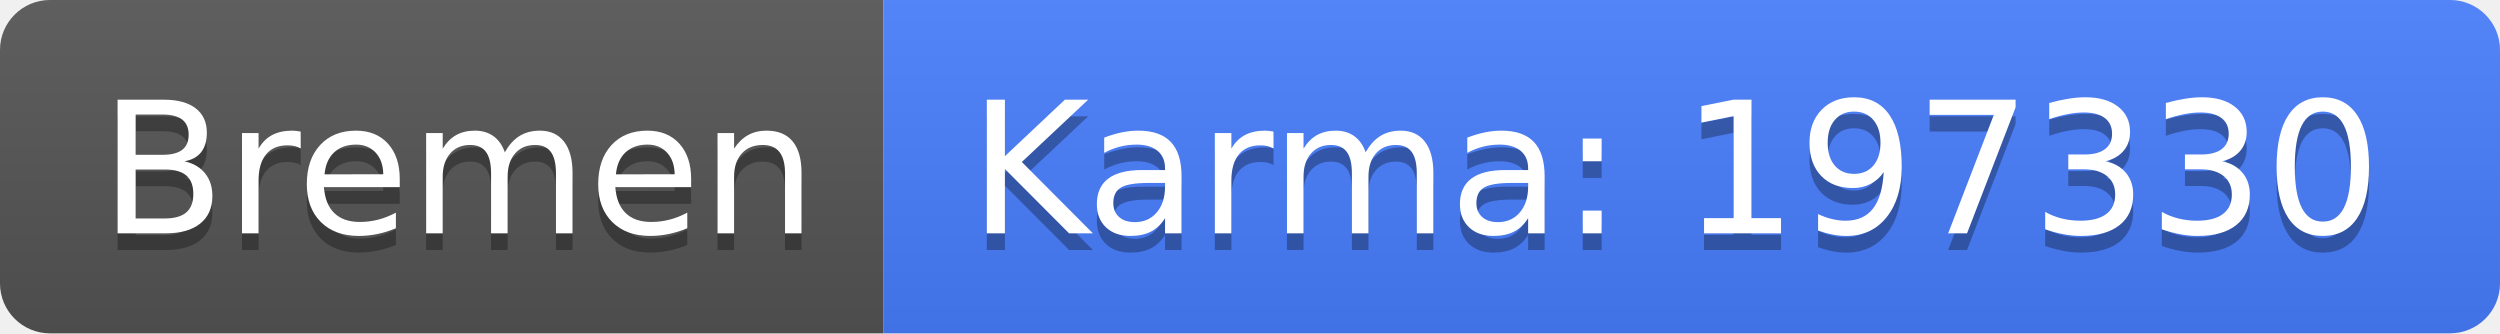
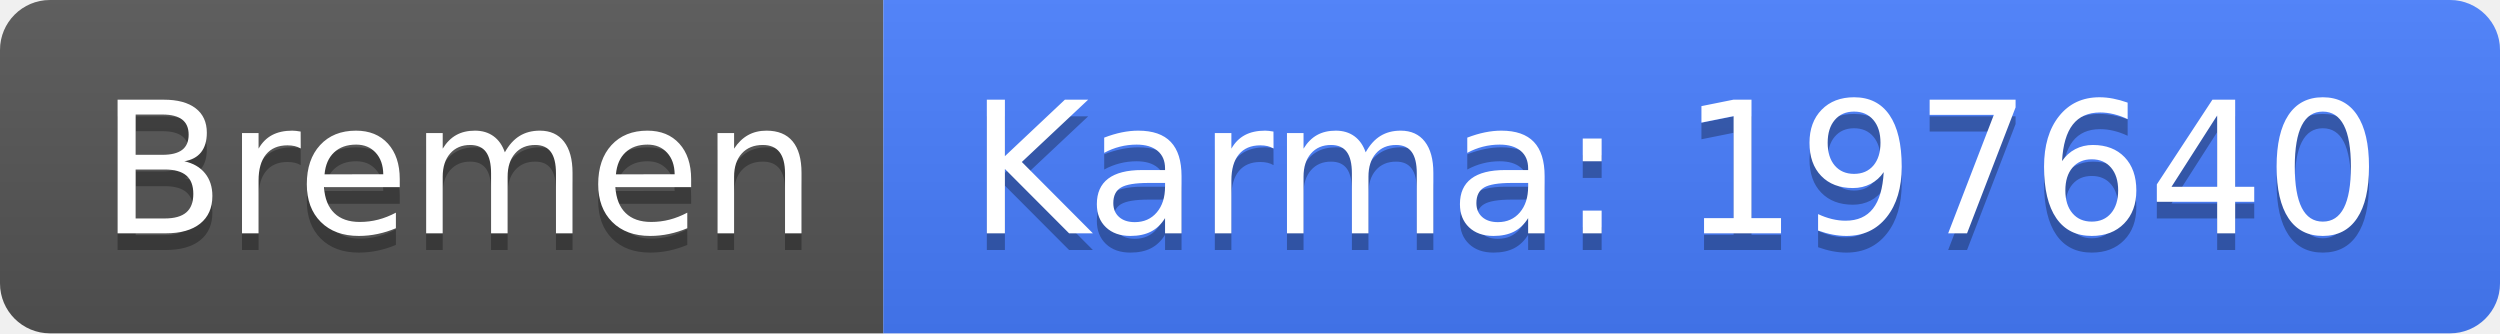
<svg xmlns="http://www.w3.org/2000/svg" width="150" height="20">
  <linearGradient id="b" x2="0" y2="100%">
    <stop offset="0" stop-color="#bbb" stop-opacity=".1" />
    <stop offset="1" stop-opacity=".1" />
  </linearGradient>
  <clipPath id="a">
    <rect width="150" height="20" rx="3" fill="#fff" />
  </clipPath>
  <g clip-path="url(#a)">
    <path fill="#555" d="M0 0h53v20H0z" />
    <path fill="#477eff" d="M53 0h97v20H53z" />
    <path fill="url(#b)" d="M0 0h150v20H0z" />
  </g>
  <g fill="#fff" text-anchor="middle" font-family="DejaVu Sans,Verdana,Geneva,sans-serif" font-size="110">
    <text x="275" y="150" fill="#010101" fill-opacity=".3" transform="scale(.1)" textLength="430">Bremen</text>
    <text x="275" y="140" transform="scale(.1)" textLength="430">Bremen</text>
-     <text x="1005" y="150" fill="#010101" fill-opacity=".3" transform="scale(.1)" textLength="870">Karma: 197330</text>
-     <text x="1005" y="140" transform="scale(.1)" textLength="870">Karma: 197330</text>
+     <text x="1005" y="150" fill="#010101" fill-opacity=".3" transform="scale(.1)" textLength="870">Karma: 197640</text>
+     <text x="1005" y="140" transform="scale(.1)" textLength="870">Karma: 197640</text>
  </g>
</svg>
